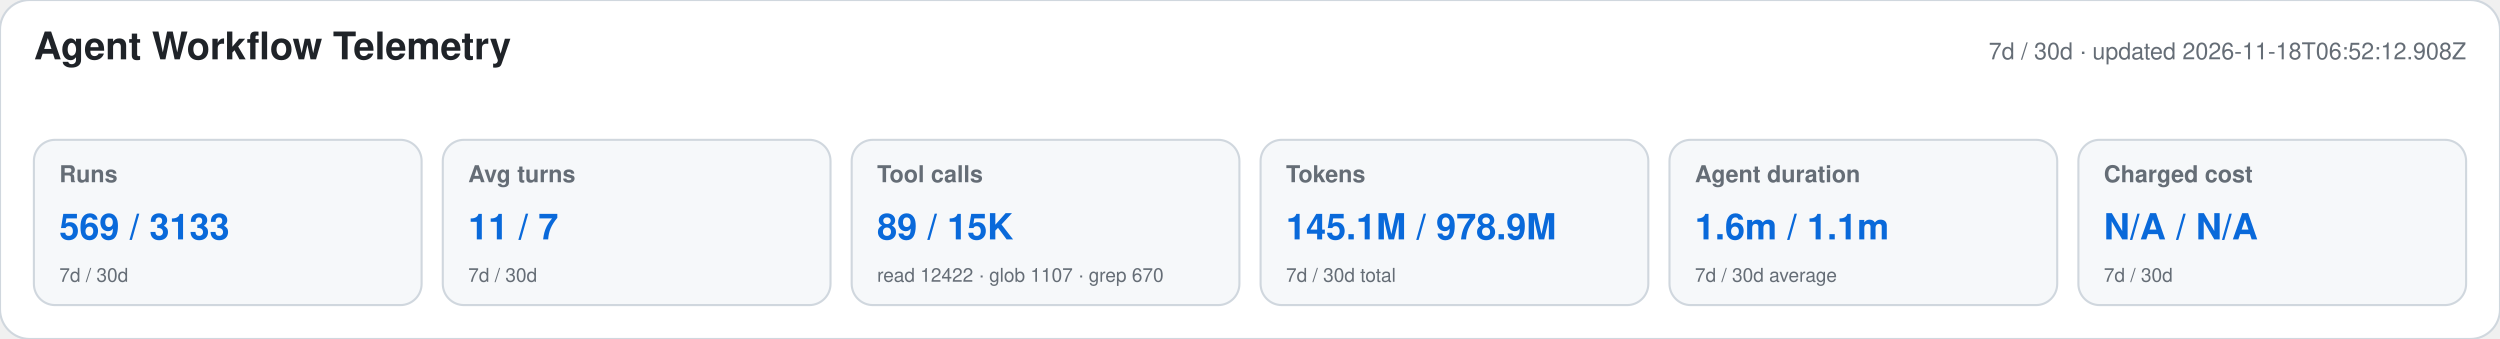
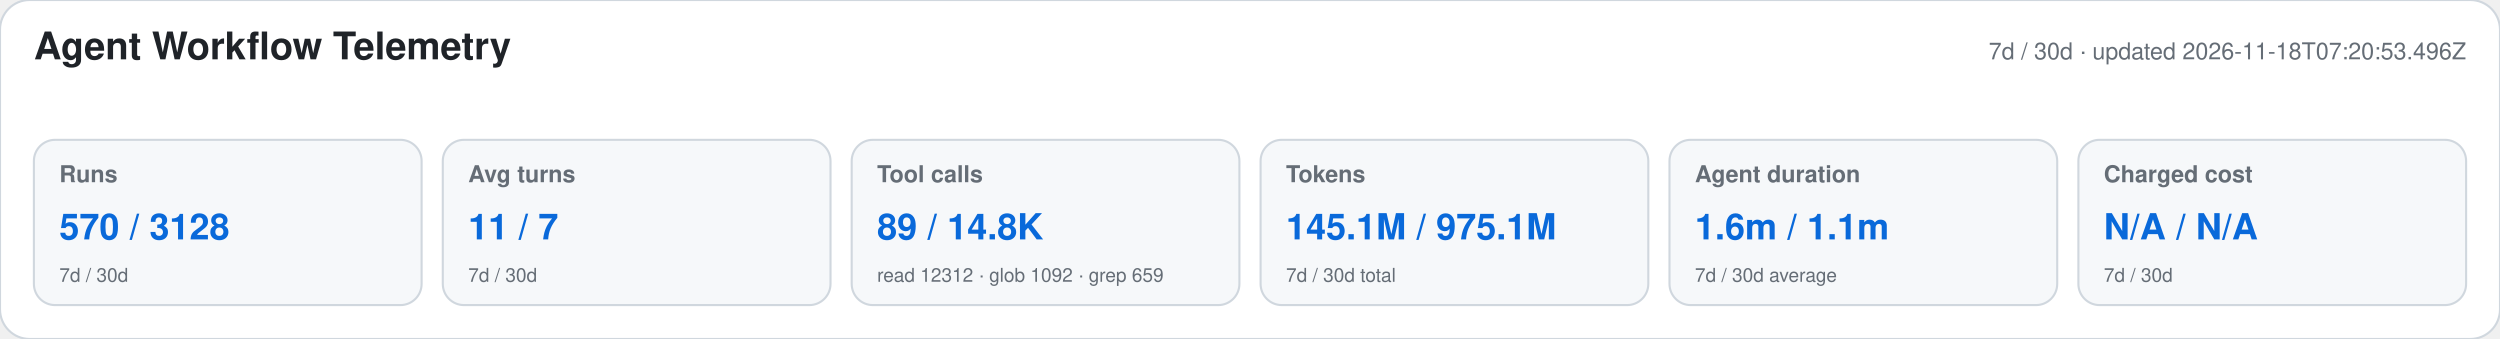
<svg xmlns="http://www.w3.org/2000/svg" width="1180" height="160" viewBox="0 0 1180 160" role="img" aria-labelledby="title desc">
  <style>text{font-family:-apple-system,BlinkMacSystemFont,"Segoe UI",Helvetica,Arial,sans-serif}.heading{font-size:18px;font-weight:650;fill:#1f2328}.meta,.label,.secondary{fill:#656d76}.meta,.label{font-size:11px}.label{font-weight:600}.primary{font-size:17px;font-weight:700;fill:#0969da}.secondary{font-size:9px}</style>
  <rect width="1180" height="160" rx="14" fill="#ffffff" stroke="#d0d7de" />
  <text x="16" y="28" class="heading">Agent Workflow Telemetry</text>
-   <text x="1164" y="28" text-anchor="end" class="meta">7d / 30d · updated 2026-11-18T06:52:12.908Z</text>
+   <text x="1164" y="28" text-anchor="end" class="meta">7d / 30d · updated 2026-11-18T07:20:53.496Z</text>
  <g>
    <rect x="16" y="66" width="183" height="78" rx="10" fill="#f6f8fa" stroke="#d0d7de" />
    <text x="28" y="86" class="label">Runs</text>
-     <text x="28" y="113" class="primary">569 / 3133</text>
+     <text x="28" y="113" class="primary">570 / 3128</text>
    <text x="28" y="133" class="secondary">7d / 30d</text>
  </g>
  <g>
    <rect x="209" y="66" width="183" height="78" rx="10" fill="#f6f8fa" stroke="#d0d7de" />
    <text x="221" y="86" class="label">Avg turns</text>
    <text x="221" y="113" class="primary">11 / 7</text>
    <text x="221" y="133" class="secondary">7d / 30d</text>
  </g>
  <g>
    <rect x="402" y="66" width="183" height="78" rx="10" fill="#f6f8fa" stroke="#d0d7de" />
    <text x="414" y="86" class="label">Tool calls</text>
-     <text x="414" y="113" class="primary">89 / 15K</text>
-     <text x="414" y="133" class="secondary">read 12422 · glob 1107 · grep 670</text>
+     <text x="414" y="113" class="primary">89 / 14.8K</text>
+     <text x="414" y="133" class="secondary">read 12312 · glob 1092 · grep 659</text>
  </g>
  <g>
    <rect x="595" y="66" width="183" height="78" rx="10" fill="#f6f8fa" stroke="#d0d7de" />
    <text x="607" y="86" class="label">Tokens</text>
-     <text x="607" y="113" class="primary">145.1M / 978.9M</text>
+     <text x="607" y="113" class="primary">145.1M / 975.1M</text>
    <text x="607" y="133" class="secondary">7d / 30d total</text>
  </g>
  <g>
    <rect x="788" y="66" width="183" height="78" rx="10" fill="#f6f8fa" stroke="#d0d7de" />
    <text x="800" y="86" class="label">Agent duration</text>
    <text x="800" y="113" class="primary">1.6m / 1.1m</text>
    <text x="800" y="133" class="secondary">7d / 30d average</text>
  </g>
  <g>
    <rect x="981" y="66" width="183" height="78" rx="10" fill="#f6f8fa" stroke="#d0d7de" />
    <text x="993" y="86" class="label">Charged cost</text>
    <text x="993" y="113" class="primary">N/A / N/A</text>
    <text x="993" y="133" class="secondary">7d / 30d</text>
  </g>
</svg>
